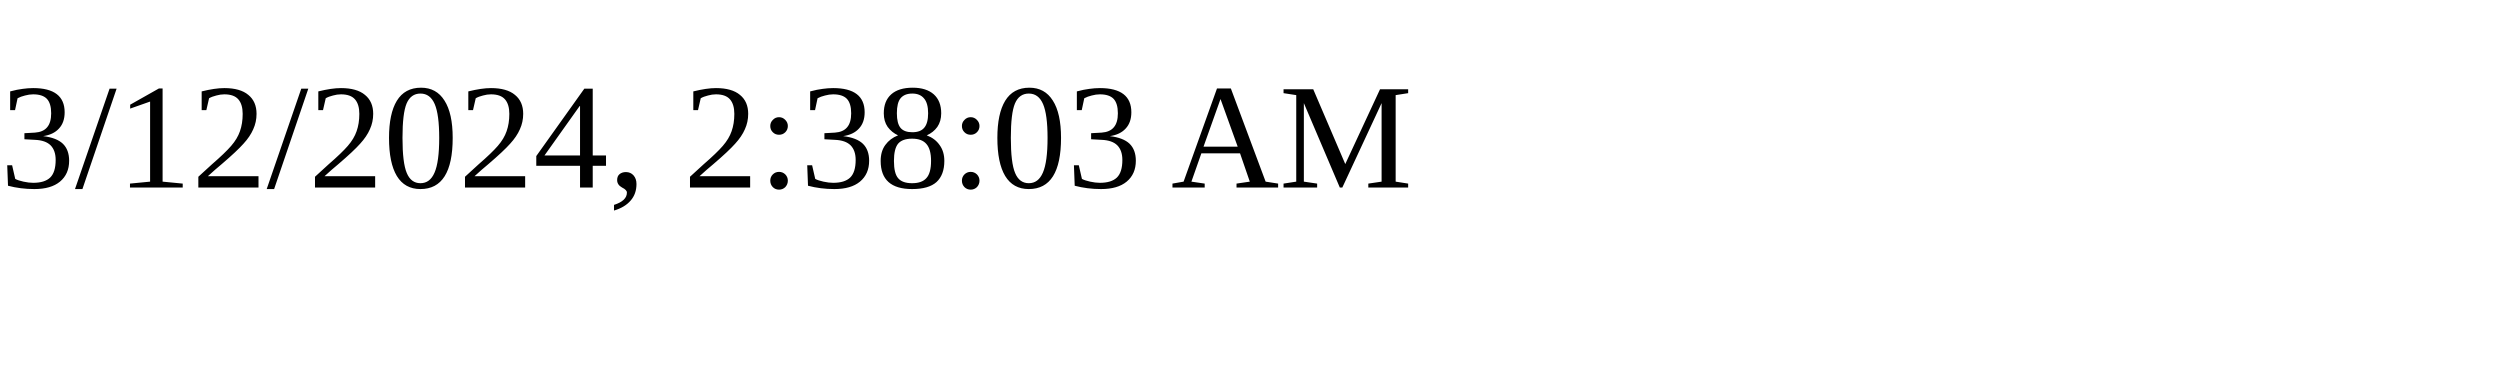
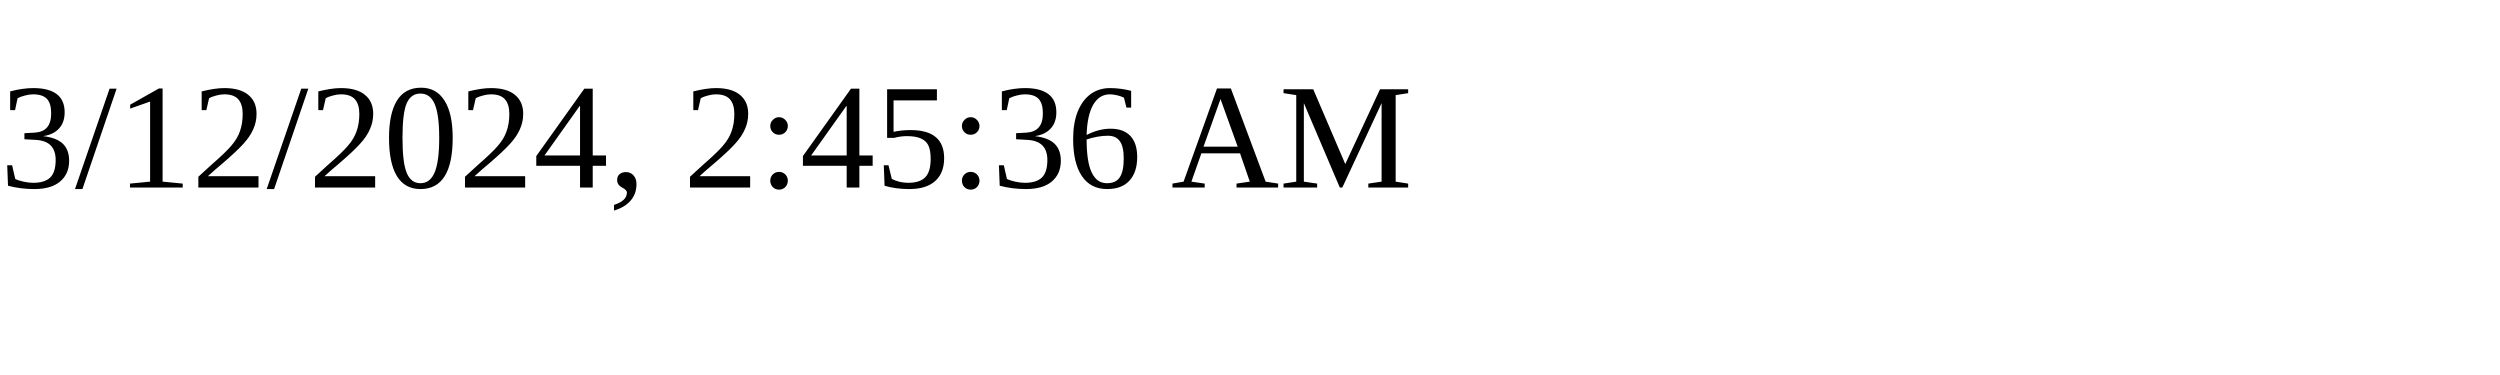
<svg xmlns="http://www.w3.org/2000/svg" height="30" width="200">
-   <text x="0" y="15">3/12/2024, 2:38:03 AM</text>
+   <text x="0" y="15">3/12/2024, 2:45:36 AM</text>
</svg>
